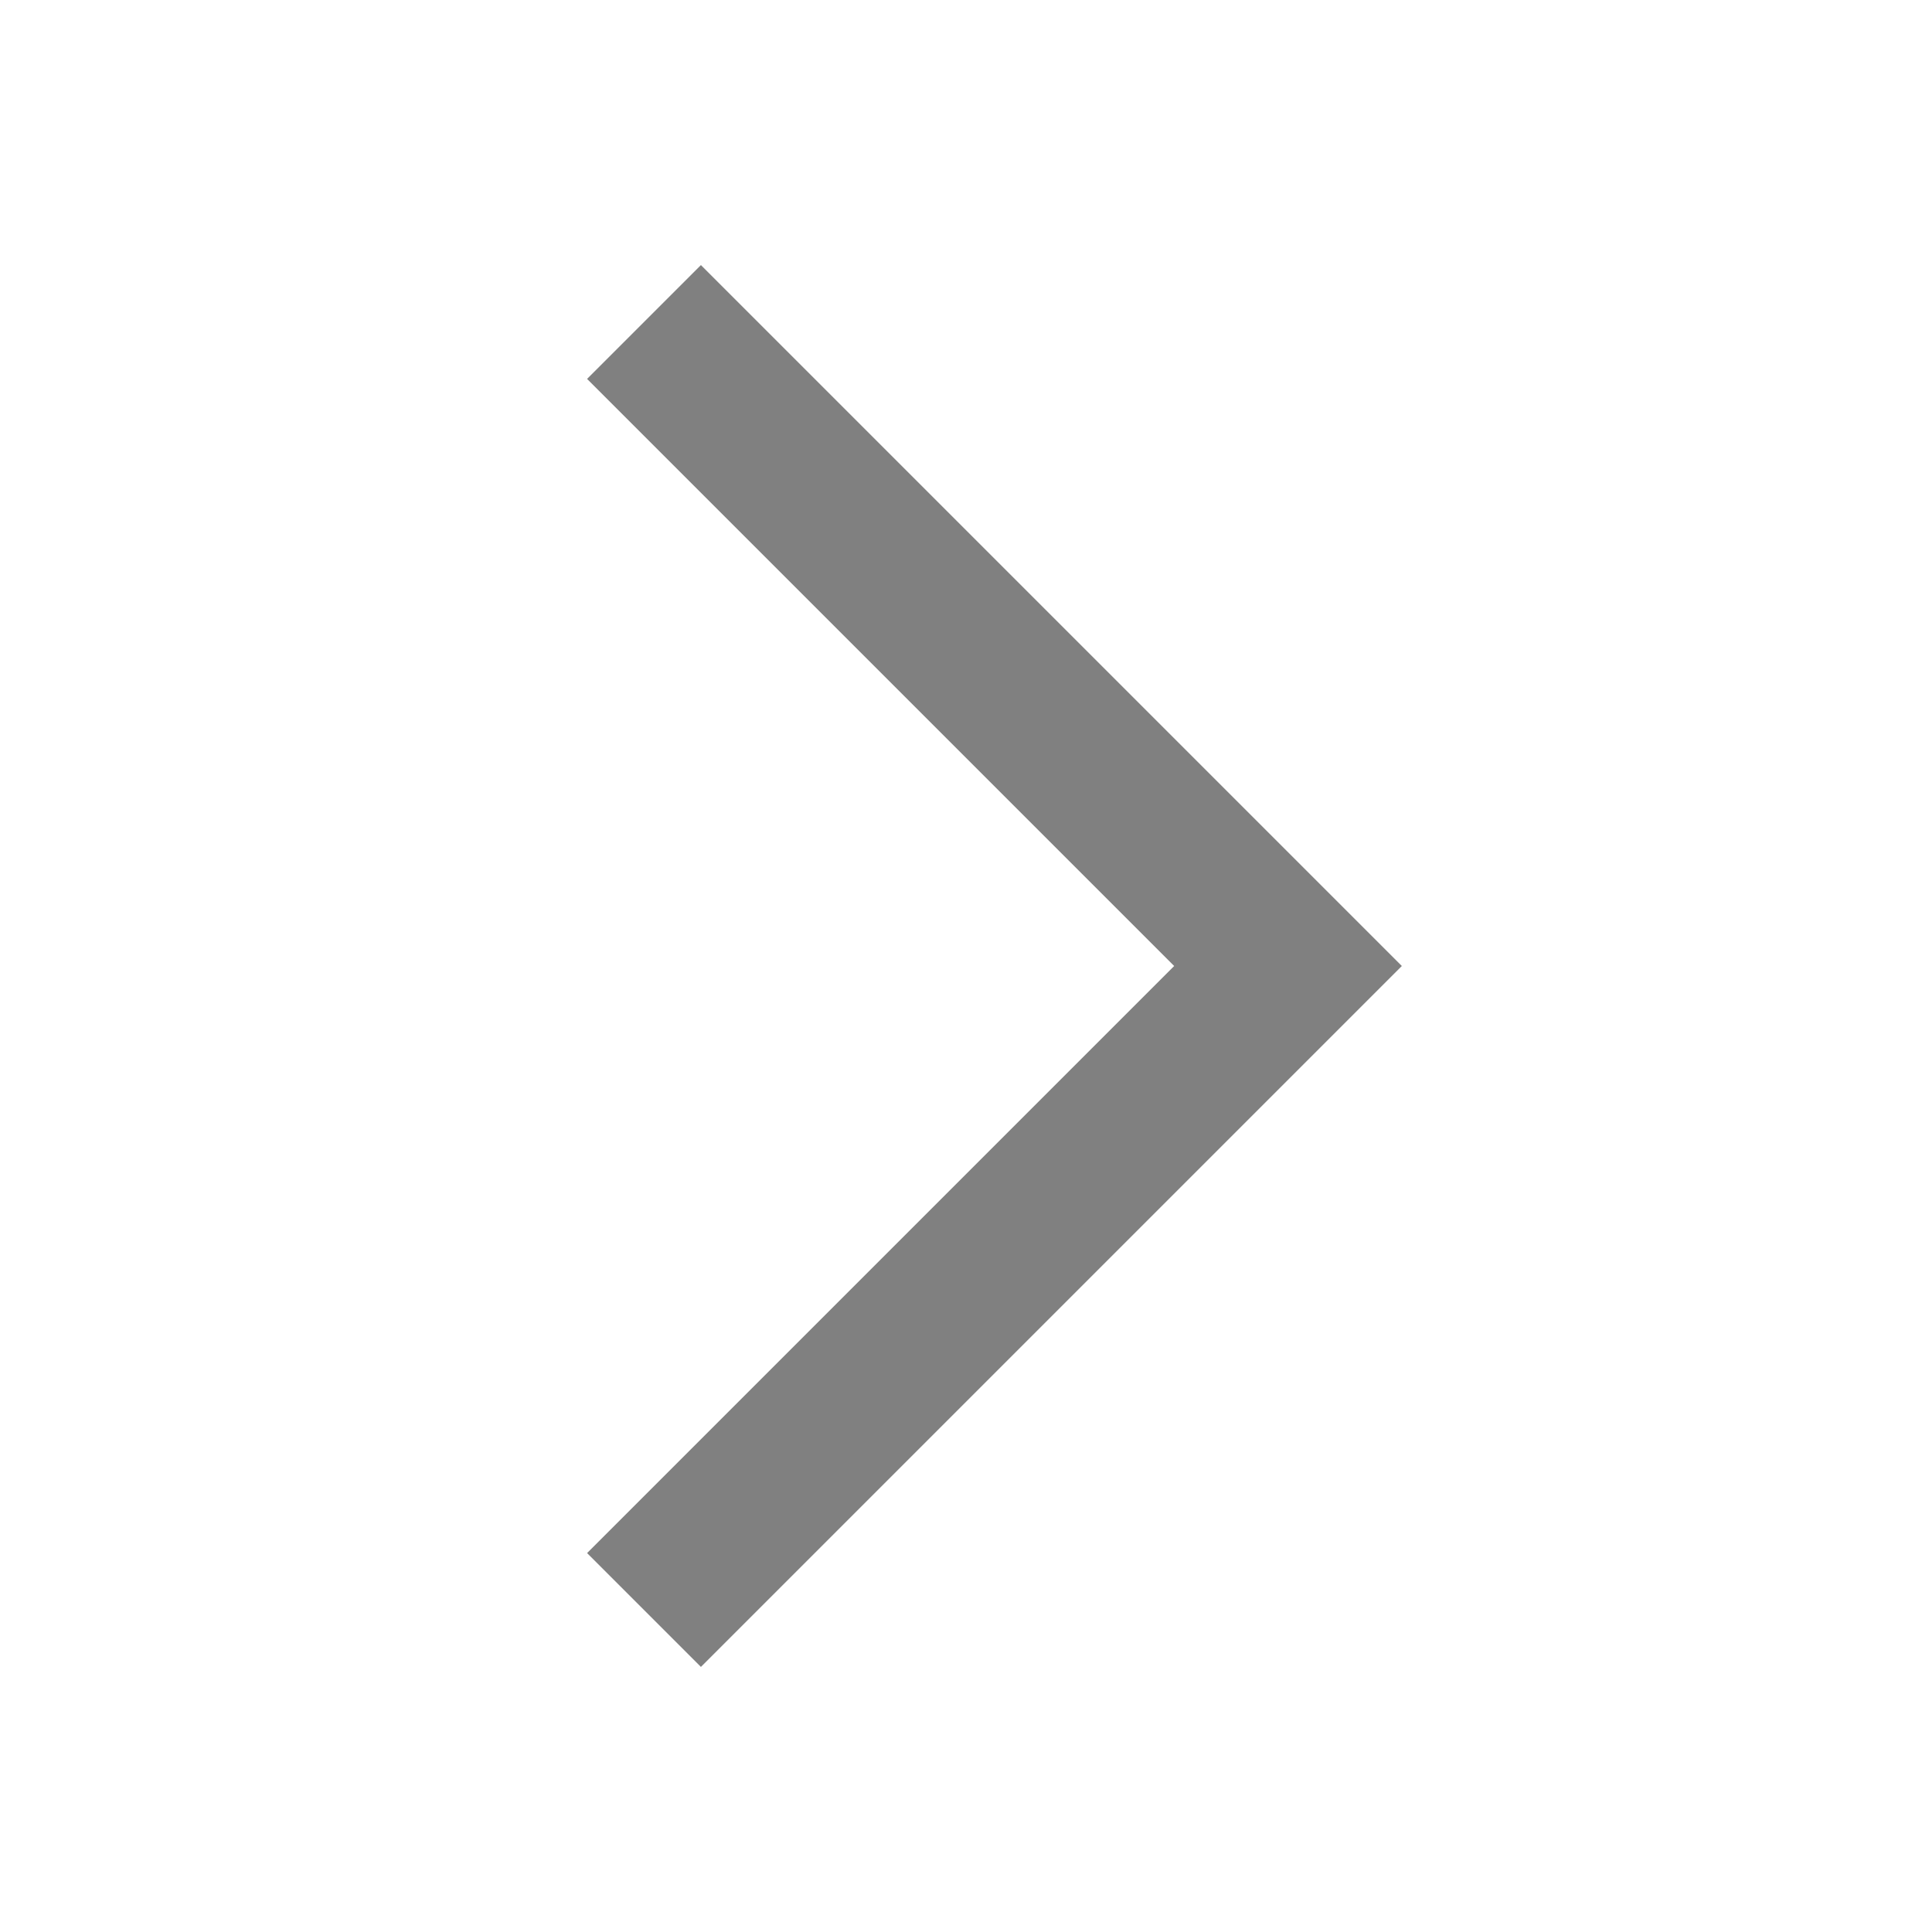
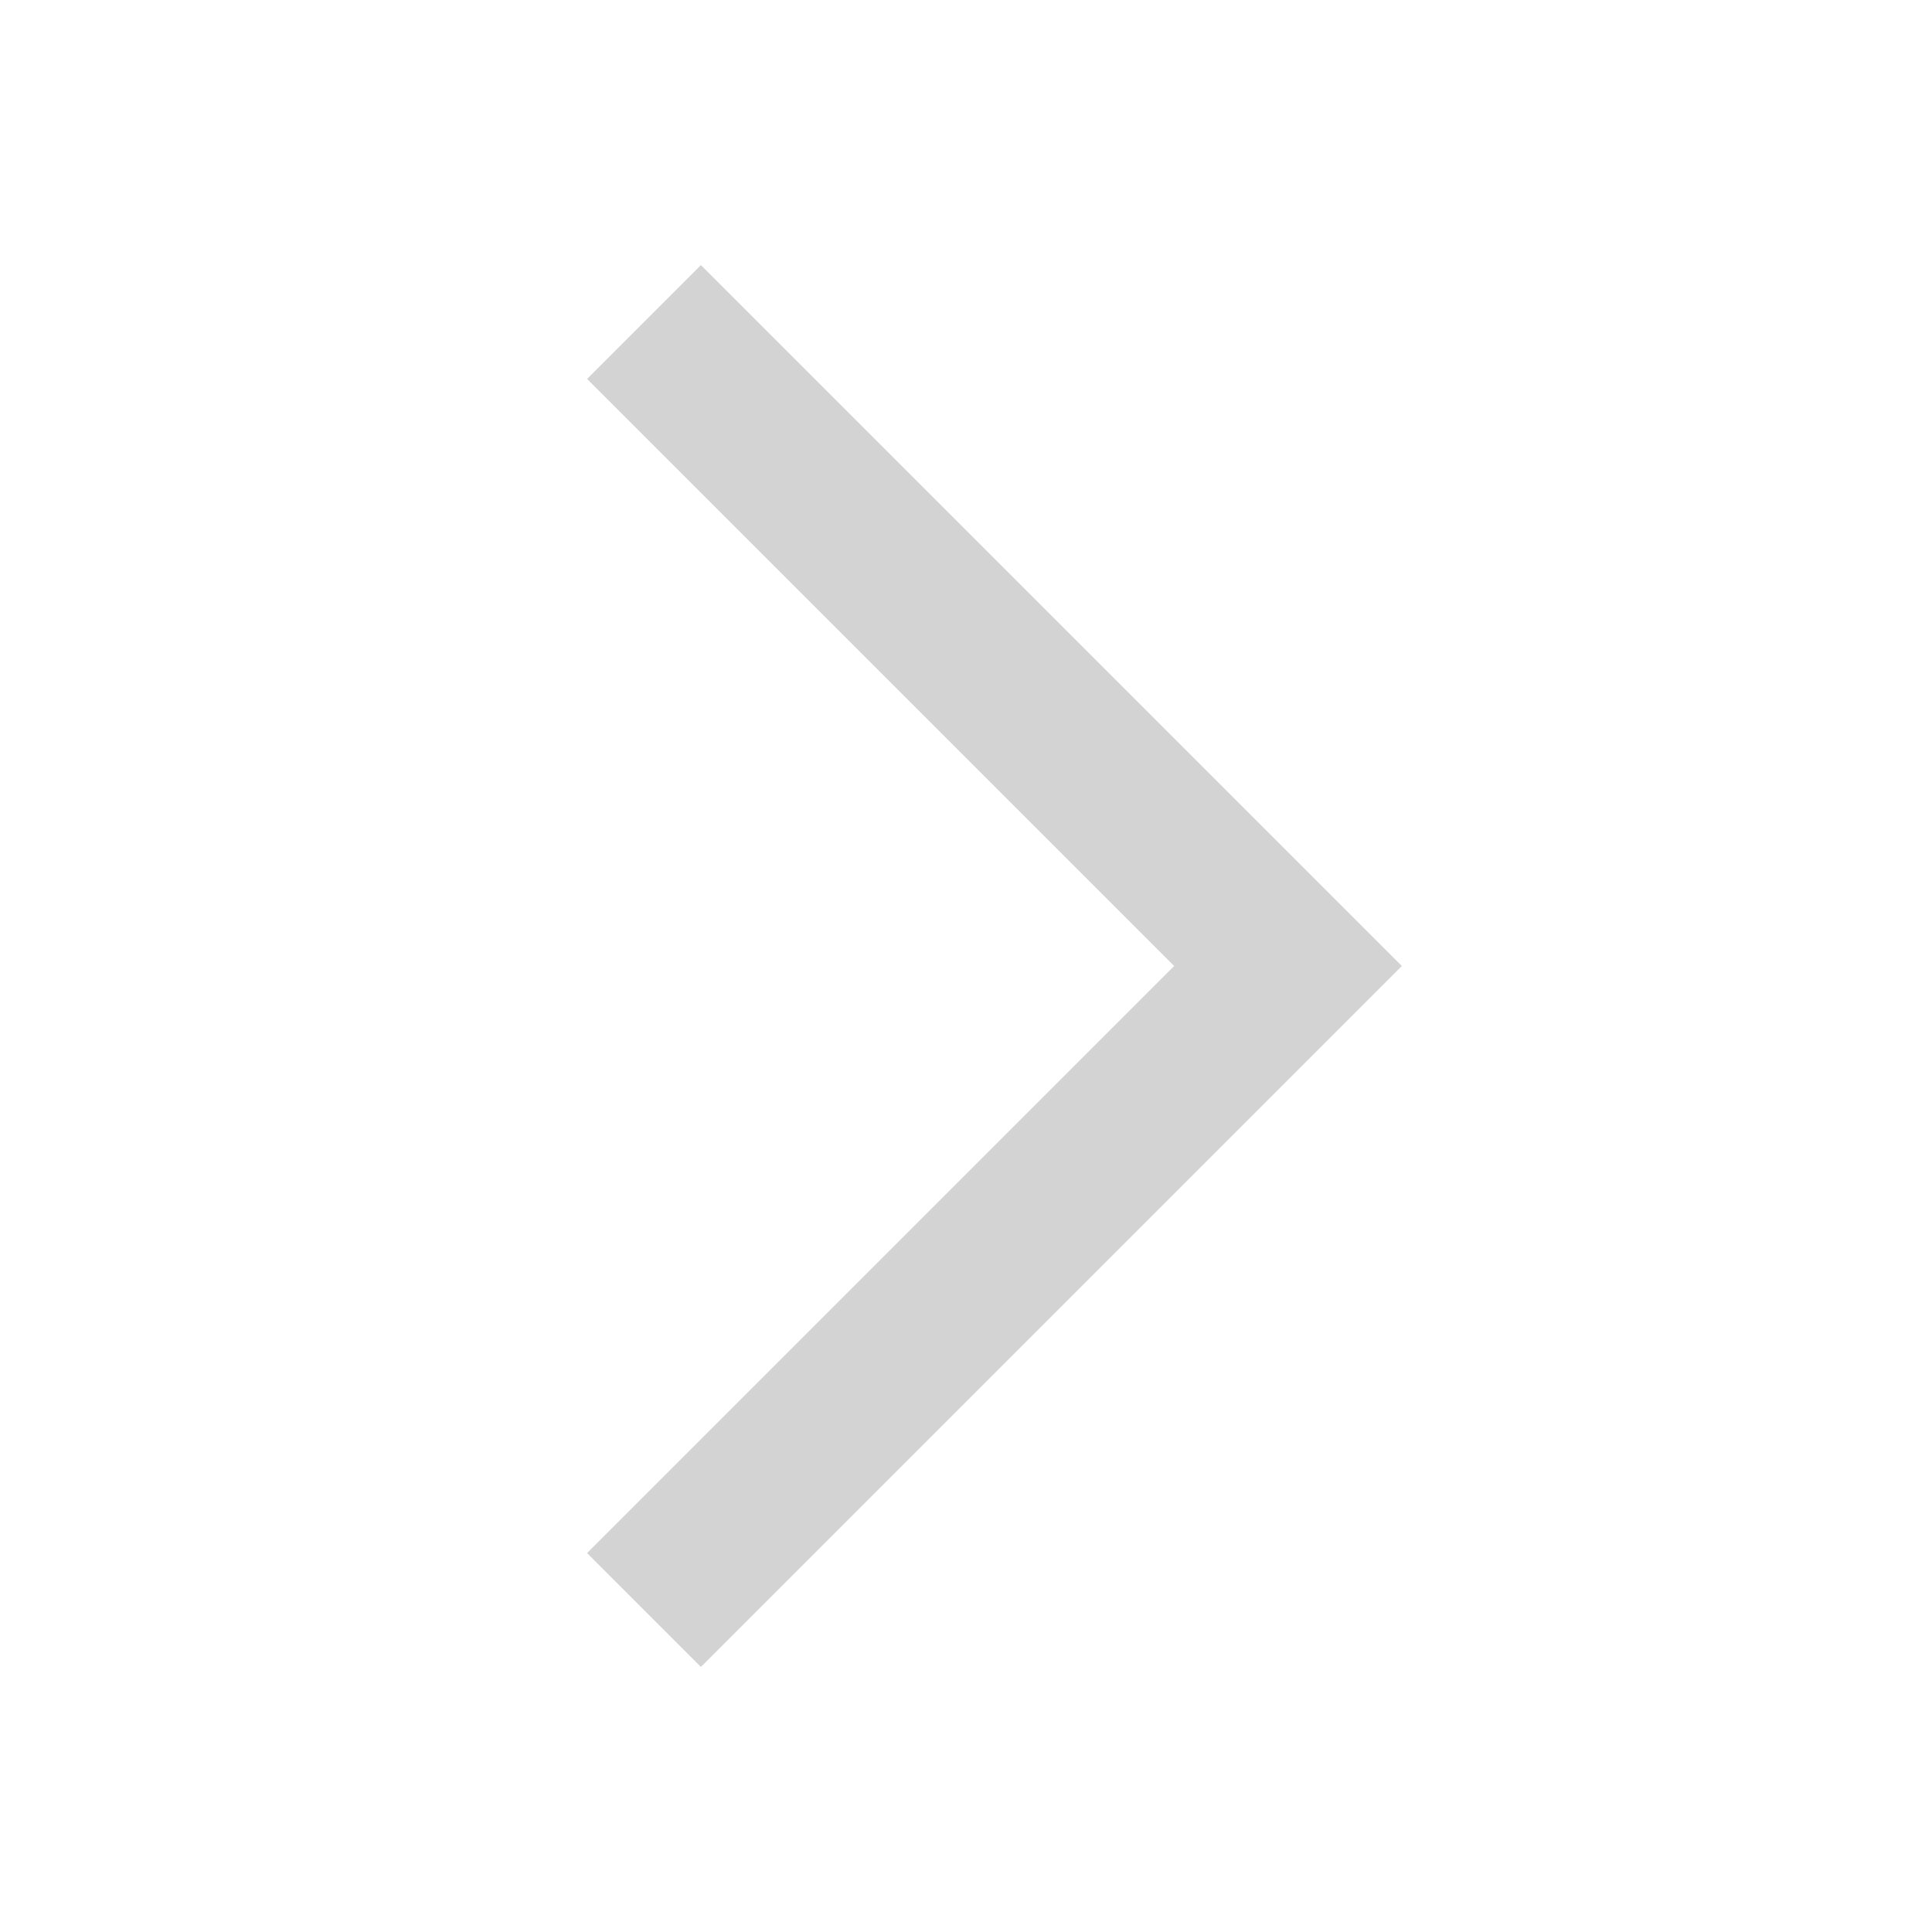
<svg xmlns="http://www.w3.org/2000/svg" width="24" height="24">
-   <path fill="gray" d="M7.293 4.707 14.586 12l-7.293 7.293 1.414 1.414L17.414 12 8.707 3.293 7.293 4.707z" />
+   <path fill="lightgray" d="M7.293 4.707 14.586 12l-7.293 7.293 1.414 1.414L17.414 12 8.707 3.293 7.293 4.707z" />
</svg>
